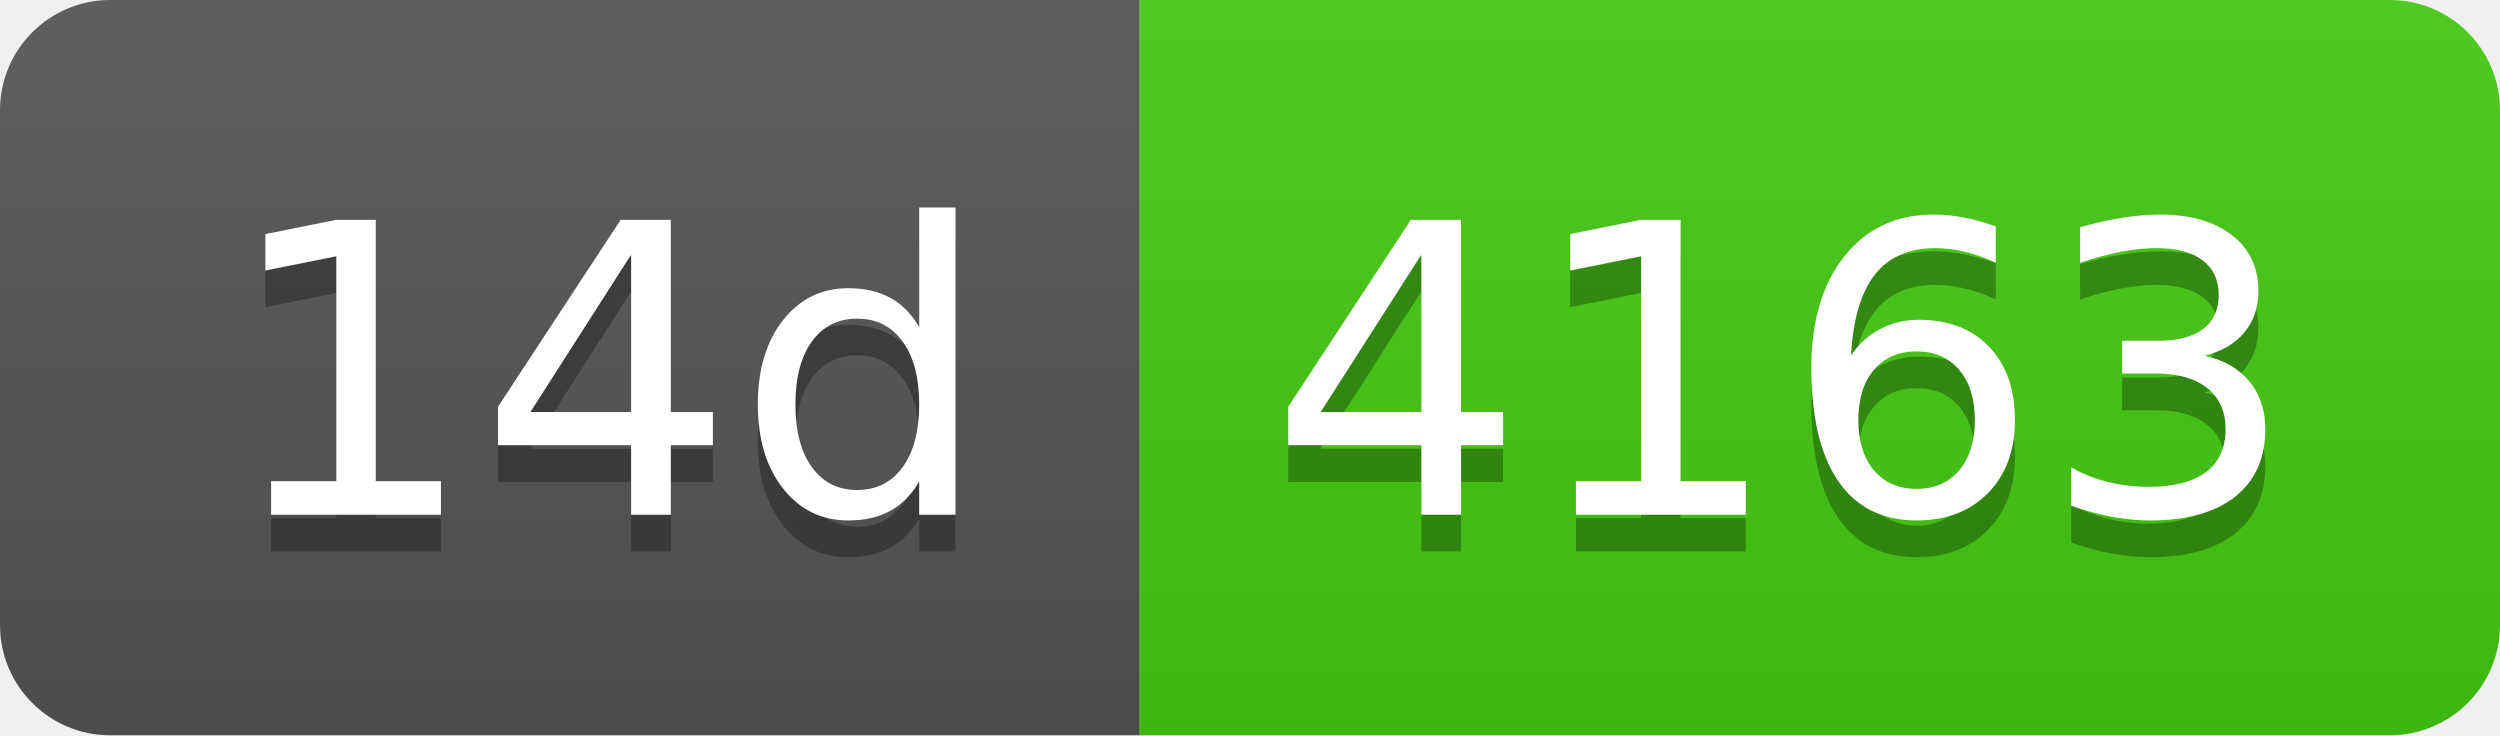
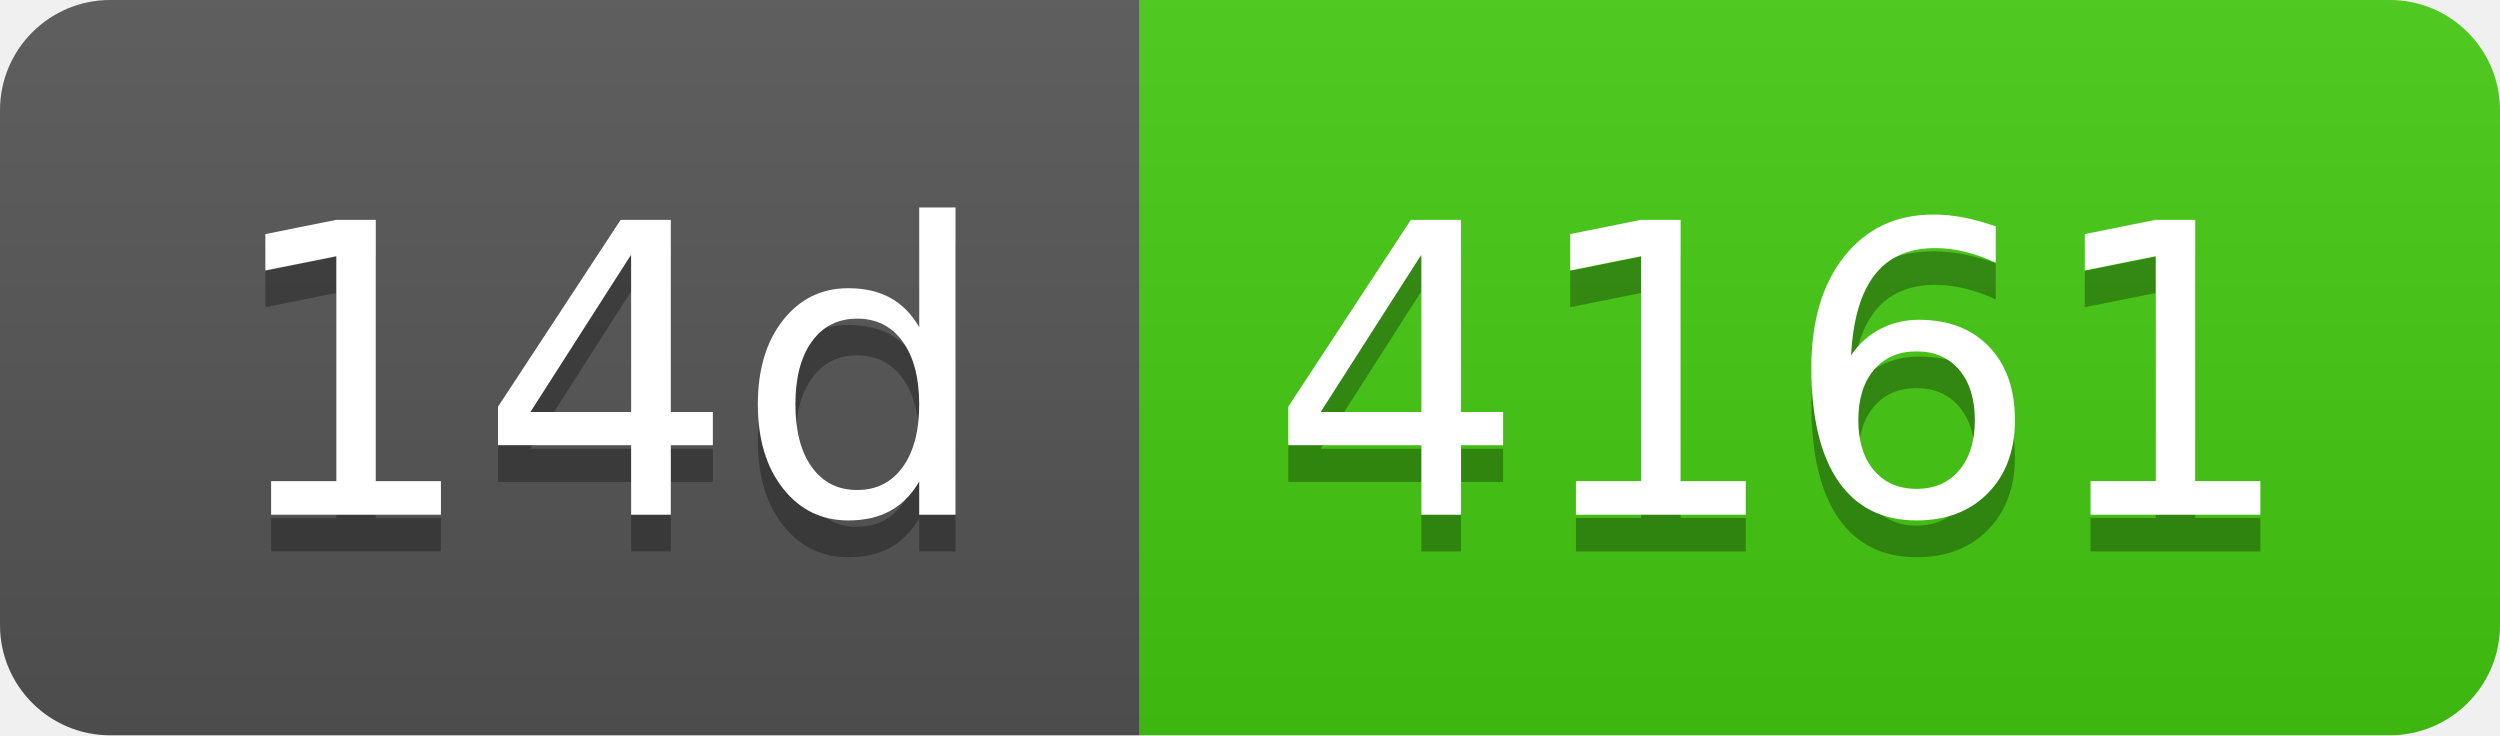
- <svg xmlns="http://www.w3.org/2000/svg" width="68" height="20" role="img" aria-label="14d: 4163">
+ <svg xmlns="http://www.w3.org/2000/svg" width="68" height="20" role="img" aria-label="14d: 4161">
  <linearGradient id="s" x2="0" y2="100%">
    <stop offset="0" stop-color="#bbb" stop-opacity=".1" />
    <stop offset="1" stop-opacity=".1" />
  </linearGradient>
  <clipPath id="r">
    <rect width="68" height="20" rx="3" fill="#fff" />
  </clipPath>
  <g clip-path="url(#r)">
    <rect width="31" height="20" fill="#555" />
    <rect x="31" width="37" height="20" fill="#4c1" />
    <rect width="68" height="20" fill="url(#s)" />
  </g>
  <g fill="#fff" text-anchor="middle" font-family="Verdana,Geneva,DejaVu Sans,sans-serif" text-rendering="geometricPrecision" font-size="110">
    <text aria-hidden="true" x="165" y="150" fill="#010101" fill-opacity=".3" transform="scale(.1)" textLength="210">14d</text>
    <text x="165" y="140" transform="scale(.1)" fill="#fff" textLength="210">14d</text>
-     <text aria-hidden="true" x="485" y="150" fill="#010101" fill-opacity=".3" transform="scale(.1)" textLength="270">4163</text>
-     <text x="485" y="140" transform="scale(.1)" fill="#fff" textLength="270">4163</text>
+     <text aria-hidden="true" x="485" y="150" fill="#010101" fill-opacity=".3" transform="scale(.1)" textLength="270">4161</text>
+     <text x="485" y="140" transform="scale(.1)" fill="#fff" textLength="270">4161</text>
  </g>
</svg>
